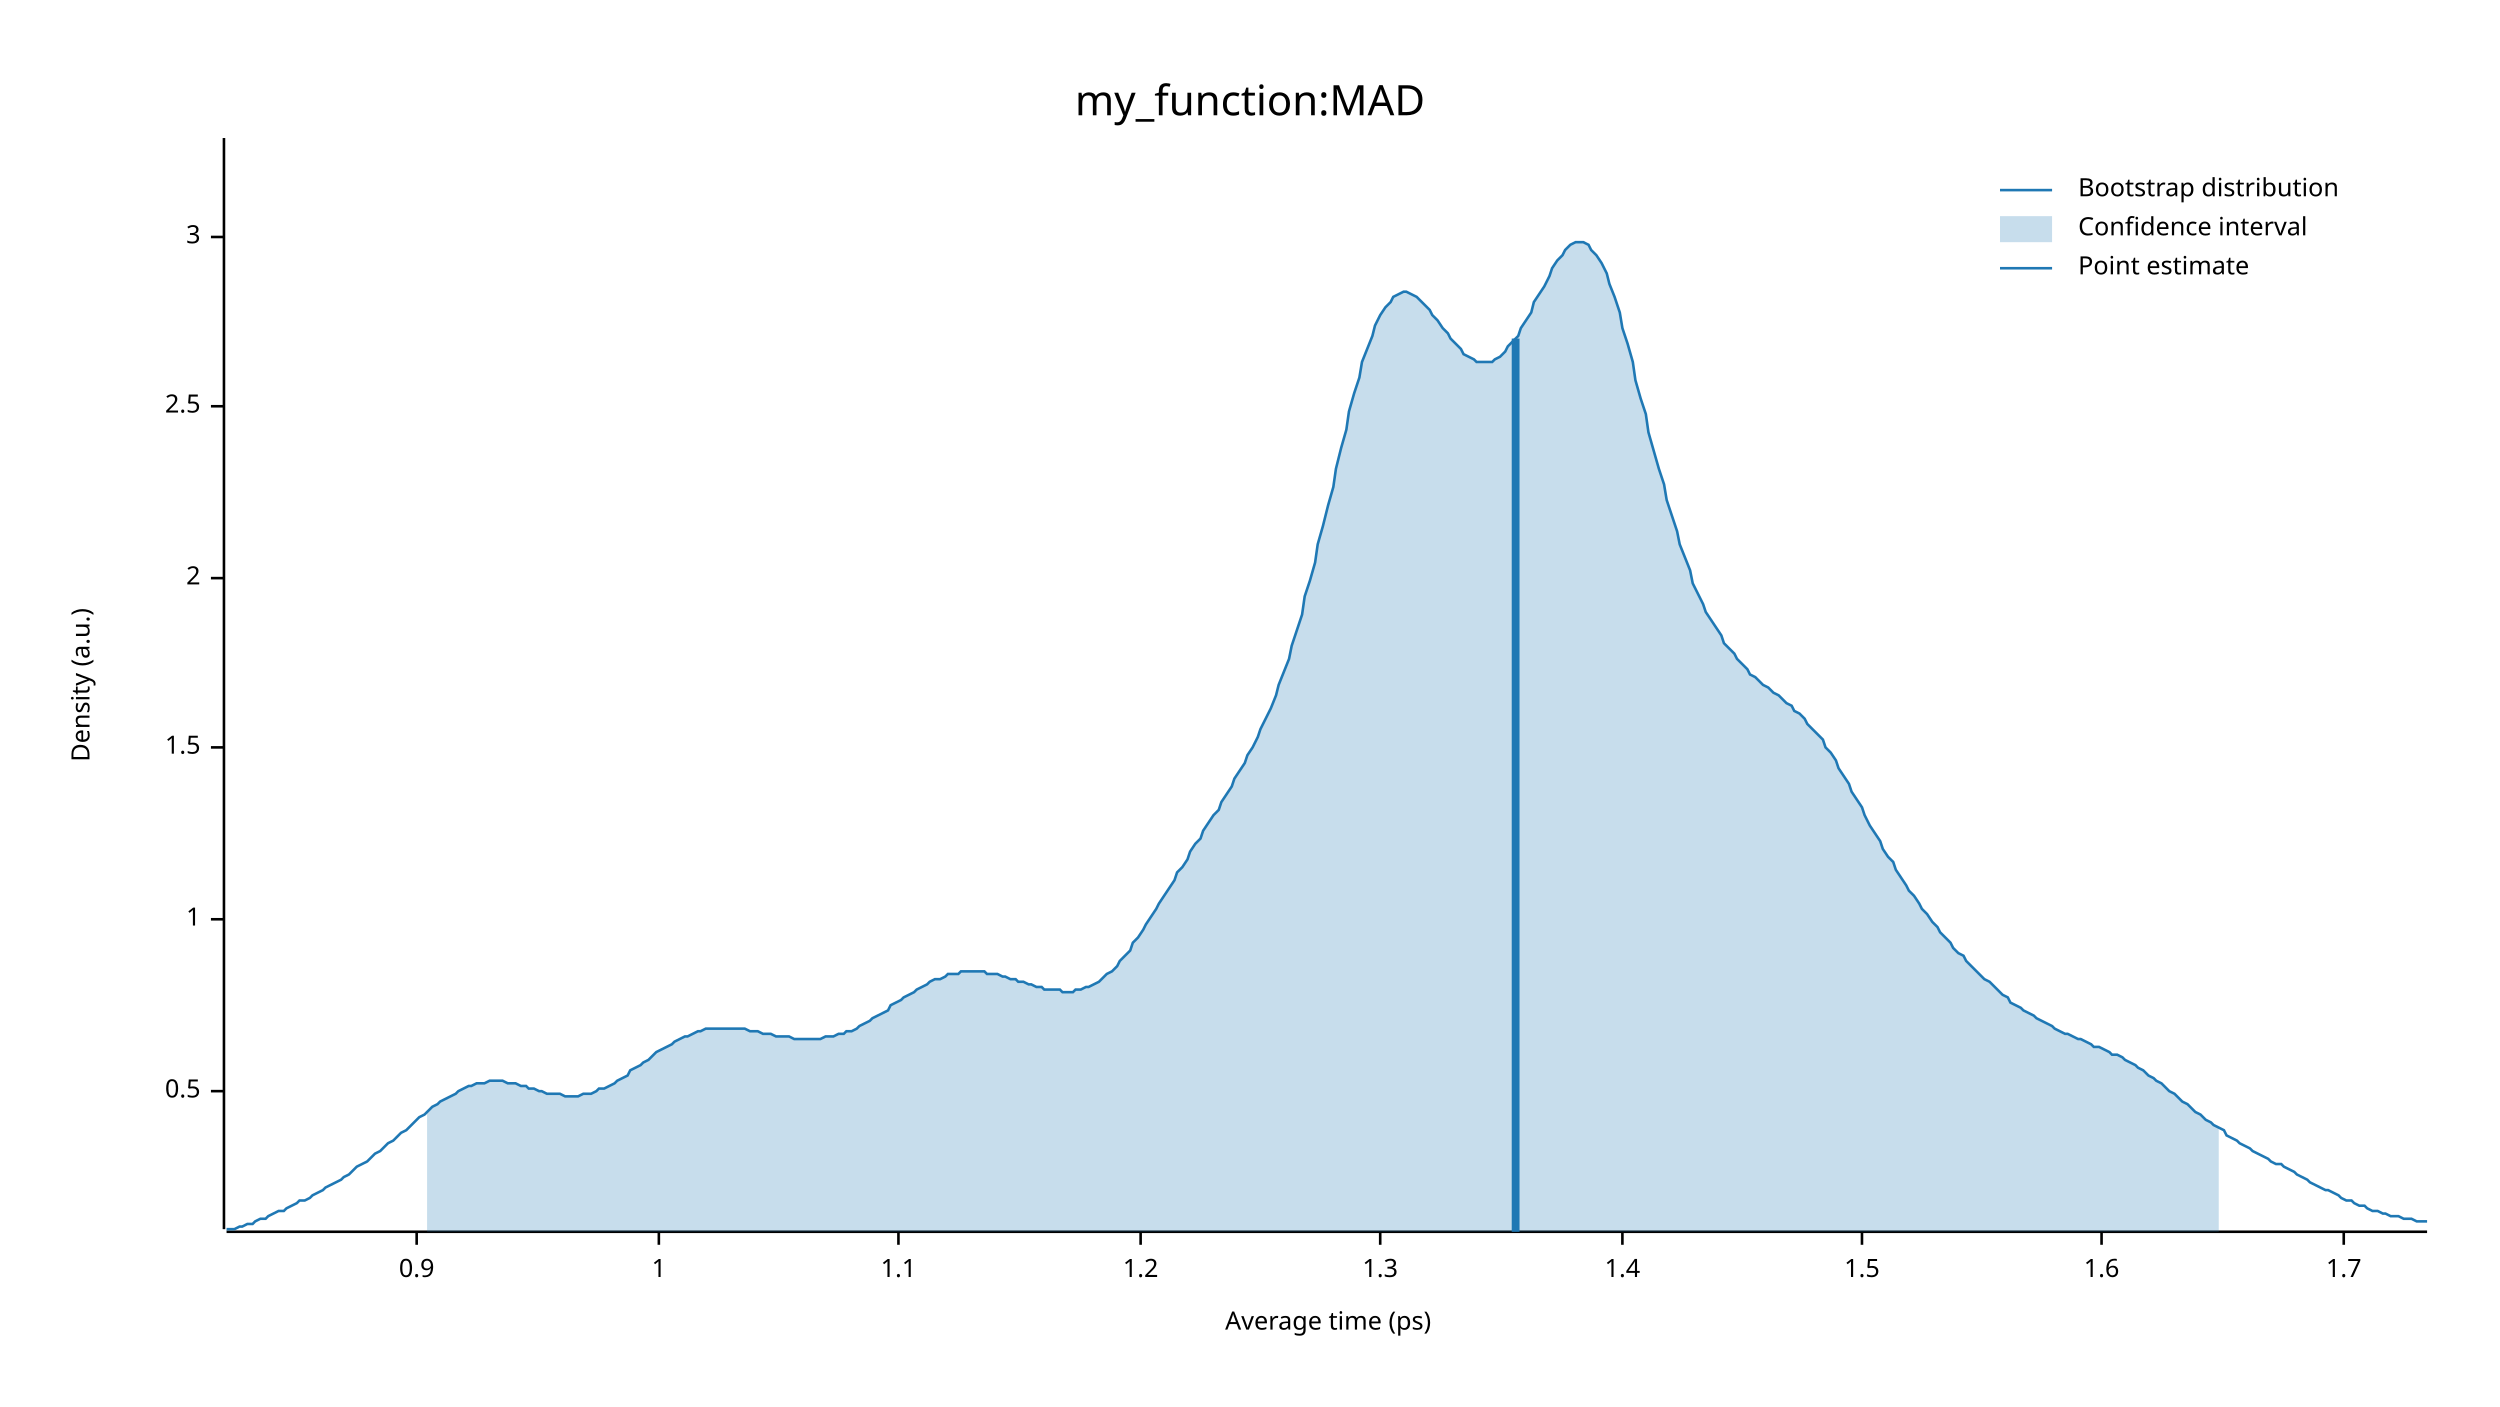
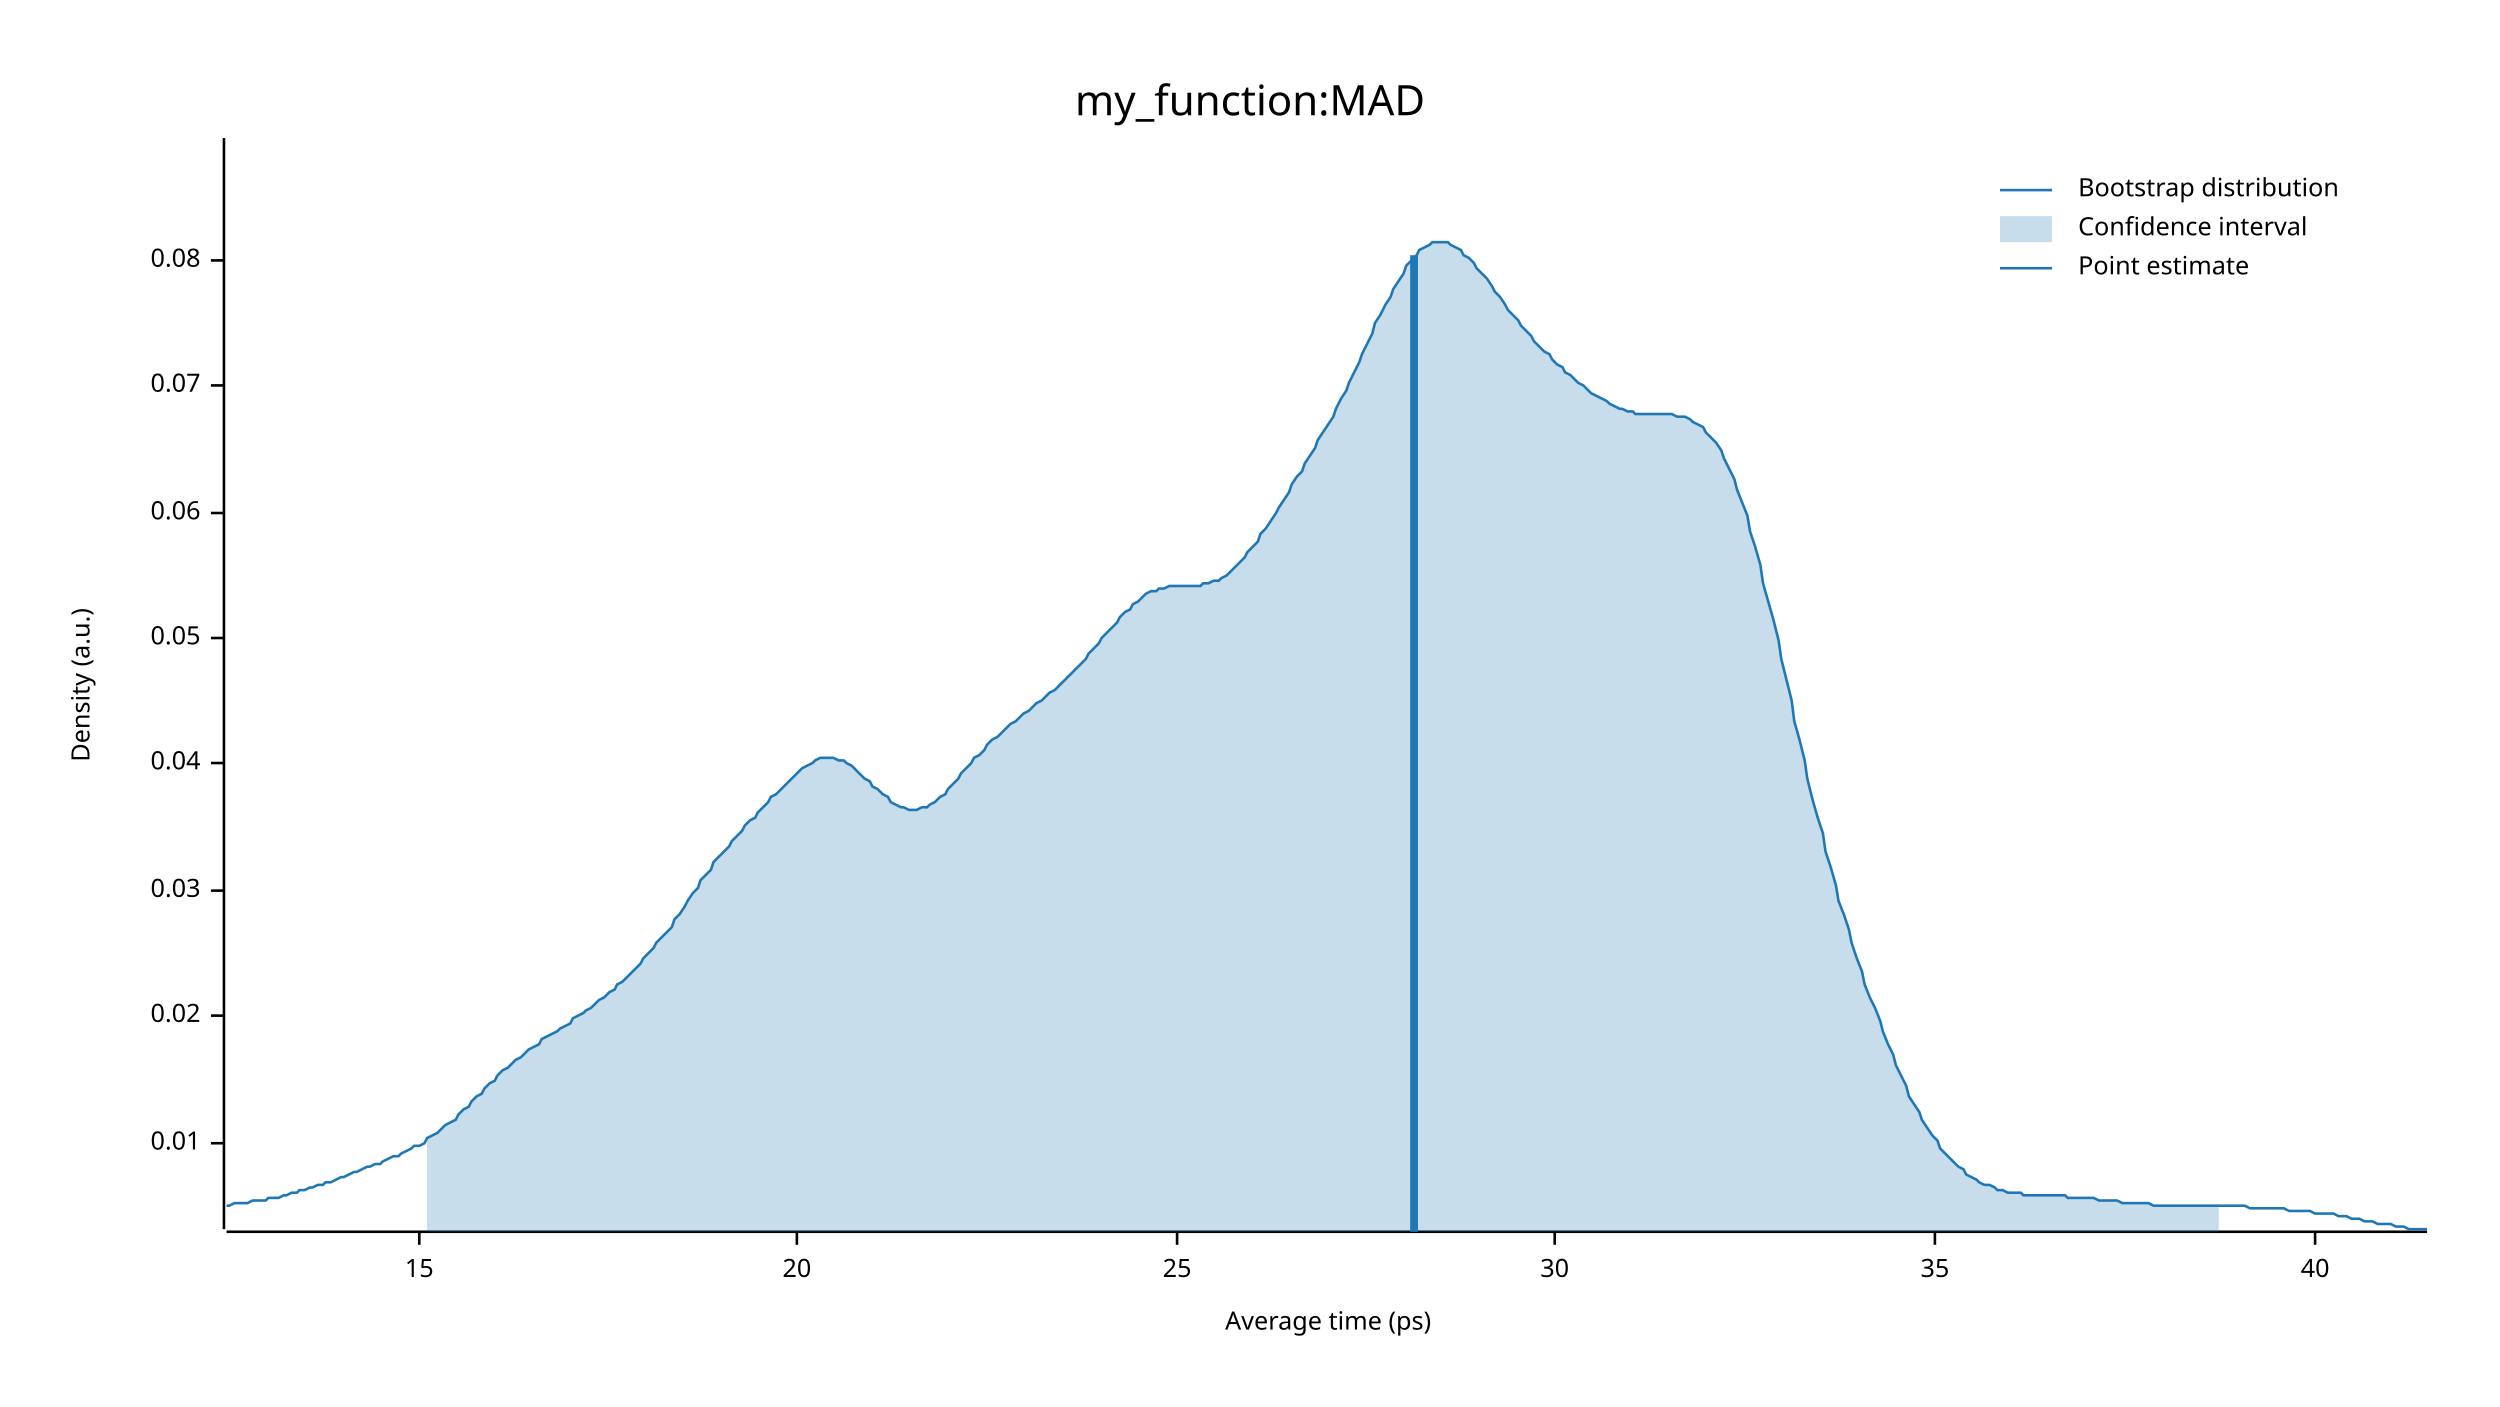
<svg xmlns="http://www.w3.org/2000/svg" width="960" height="540" viewBox="0 0 960 540">
  <text x="480" y="32" dy="0.76em" text-anchor="middle" font-family="sans-serif" font-size="16.129" opacity="1" fill="#000000">
my_function:MAD
</text>
  <text x="27" y="263" dy="0.76em" text-anchor="middle" font-family="sans-serif" font-size="9.677" opacity="1" fill="#000000" transform="rotate(270, 27, 263)">
Density (a.u.)
</text>
  <text x="510" y="513" dy="-0.5ex" text-anchor="middle" font-family="sans-serif" font-size="9.677" opacity="1" fill="#000000">
Average time (ps)
</text>
  <polyline fill="none" opacity="1" stroke="#000000" stroke-width="1" points="86,53 86,472 " />
-   <text x="77" y="419" dy="0.5ex" text-anchor="end" font-family="sans-serif" font-size="9.677" opacity="1" fill="#000000">
- 0.5
+   <text x="77" y="439" dy="0.5ex" text-anchor="end" font-family="sans-serif" font-size="9.677" opacity="1" fill="#000000">
+ 0.01
</text>
-   <polyline fill="none" opacity="1" stroke="#000000" stroke-width="1" points="81,419 86,419 " />
-   <text x="77" y="353" dy="0.5ex" text-anchor="end" font-family="sans-serif" font-size="9.677" opacity="1" fill="#000000">
- 1
+   <polyline fill="none" opacity="1" stroke="#000000" stroke-width="1" points="81,439 86,439 " />
+   <text x="77" y="390" dy="0.5ex" text-anchor="end" font-family="sans-serif" font-size="9.677" opacity="1" fill="#000000">
+ 0.02
</text>
-   <polyline fill="none" opacity="1" stroke="#000000" stroke-width="1" points="81,353 86,353 " />
-   <text x="77" y="287" dy="0.5ex" text-anchor="end" font-family="sans-serif" font-size="9.677" opacity="1" fill="#000000">
- 1.5
+   <polyline fill="none" opacity="1" stroke="#000000" stroke-width="1" points="81,390 86,390 " />
+   <text x="77" y="342" dy="0.5ex" text-anchor="end" font-family="sans-serif" font-size="9.677" opacity="1" fill="#000000">
+ 0.03
</text>
-   <polyline fill="none" opacity="1" stroke="#000000" stroke-width="1" points="81,287 86,287 " />
-   <text x="77" y="222" dy="0.5ex" text-anchor="end" font-family="sans-serif" font-size="9.677" opacity="1" fill="#000000">
- 2
+   <polyline fill="none" opacity="1" stroke="#000000" stroke-width="1" points="81,342 86,342 " />
+   <text x="77" y="293" dy="0.5ex" text-anchor="end" font-family="sans-serif" font-size="9.677" opacity="1" fill="#000000">
+ 0.04
</text>
-   <polyline fill="none" opacity="1" stroke="#000000" stroke-width="1" points="81,222 86,222 " />
-   <text x="77" y="156" dy="0.5ex" text-anchor="end" font-family="sans-serif" font-size="9.677" opacity="1" fill="#000000">
- 2.5
+   <polyline fill="none" opacity="1" stroke="#000000" stroke-width="1" points="81,293 86,293 " />
+   <text x="77" y="245" dy="0.5ex" text-anchor="end" font-family="sans-serif" font-size="9.677" opacity="1" fill="#000000">
+ 0.05
</text>
-   <polyline fill="none" opacity="1" stroke="#000000" stroke-width="1" points="81,156 86,156 " />
-   <text x="77" y="91" dy="0.5ex" text-anchor="end" font-family="sans-serif" font-size="9.677" opacity="1" fill="#000000">
- 3
+   <polyline fill="none" opacity="1" stroke="#000000" stroke-width="1" points="81,245 86,245 " />
+   <text x="77" y="197" dy="0.5ex" text-anchor="end" font-family="sans-serif" font-size="9.677" opacity="1" fill="#000000">
+ 0.06
</text>
-   <polyline fill="none" opacity="1" stroke="#000000" stroke-width="1" points="81,91 86,91 " />
+   <polyline fill="none" opacity="1" stroke="#000000" stroke-width="1" points="81,197 86,197 " />
+   <text x="77" y="148" dy="0.5ex" text-anchor="end" font-family="sans-serif" font-size="9.677" opacity="1" fill="#000000">
+ 0.07
+ </text>
+   <polyline fill="none" opacity="1" stroke="#000000" stroke-width="1" points="81,148 86,148 " />
+   <text x="77" y="100" dy="0.5ex" text-anchor="end" font-family="sans-serif" font-size="9.677" opacity="1" fill="#000000">
+ 0.08
+ </text>
+   <polyline fill="none" opacity="1" stroke="#000000" stroke-width="1" points="81,100 86,100 " />
  <polyline fill="none" opacity="1" stroke="#000000" stroke-width="1" points="87,473 932,473 " />
-   <text x="160" y="483" dy="0.76em" text-anchor="middle" font-family="sans-serif" font-size="9.677" opacity="1" fill="#000000">
- 0.9
+   <text x="161" y="483" dy="0.76em" text-anchor="middle" font-family="sans-serif" font-size="9.677" opacity="1" fill="#000000">
+ 15
</text>
-   <polyline fill="none" opacity="1" stroke="#000000" stroke-width="1" points="160,473 160,478 " />
-   <text x="253" y="483" dy="0.76em" text-anchor="middle" font-family="sans-serif" font-size="9.677" opacity="1" fill="#000000">
- 1
+   <polyline fill="none" opacity="1" stroke="#000000" stroke-width="1" points="161,473 161,478 " />
+   <text x="306" y="483" dy="0.76em" text-anchor="middle" font-family="sans-serif" font-size="9.677" opacity="1" fill="#000000">
+ 20
</text>
-   <polyline fill="none" opacity="1" stroke="#000000" stroke-width="1" points="253,473 253,478 " />
-   <text x="345" y="483" dy="0.76em" text-anchor="middle" font-family="sans-serif" font-size="9.677" opacity="1" fill="#000000">
- 1.1
+   <polyline fill="none" opacity="1" stroke="#000000" stroke-width="1" points="306,473 306,478 " />
+   <text x="452" y="483" dy="0.76em" text-anchor="middle" font-family="sans-serif" font-size="9.677" opacity="1" fill="#000000">
+ 25
</text>
-   <polyline fill="none" opacity="1" stroke="#000000" stroke-width="1" points="345,473 345,478 " />
-   <text x="438" y="483" dy="0.76em" text-anchor="middle" font-family="sans-serif" font-size="9.677" opacity="1" fill="#000000">
- 1.2
+   <polyline fill="none" opacity="1" stroke="#000000" stroke-width="1" points="452,473 452,478 " />
+   <text x="597" y="483" dy="0.76em" text-anchor="middle" font-family="sans-serif" font-size="9.677" opacity="1" fill="#000000">
+ 30
</text>
-   <polyline fill="none" opacity="1" stroke="#000000" stroke-width="1" points="438,473 438,478 " />
-   <text x="530" y="483" dy="0.76em" text-anchor="middle" font-family="sans-serif" font-size="9.677" opacity="1" fill="#000000">
- 1.3
+   <polyline fill="none" opacity="1" stroke="#000000" stroke-width="1" points="597,473 597,478 " />
+   <text x="743" y="483" dy="0.76em" text-anchor="middle" font-family="sans-serif" font-size="9.677" opacity="1" fill="#000000">
+ 35
</text>
-   <polyline fill="none" opacity="1" stroke="#000000" stroke-width="1" points="530,473 530,478 " />
-   <text x="623" y="483" dy="0.76em" text-anchor="middle" font-family="sans-serif" font-size="9.677" opacity="1" fill="#000000">
- 1.4
+   <polyline fill="none" opacity="1" stroke="#000000" stroke-width="1" points="743,473 743,478 " />
+   <text x="889" y="483" dy="0.76em" text-anchor="middle" font-family="sans-serif" font-size="9.677" opacity="1" fill="#000000">
+ 40
</text>
-   <polyline fill="none" opacity="1" stroke="#000000" stroke-width="1" points="623,473 623,478 " />
-   <text x="715" y="483" dy="0.76em" text-anchor="middle" font-family="sans-serif" font-size="9.677" opacity="1" fill="#000000">
- 1.5
- </text>
-   <polyline fill="none" opacity="1" stroke="#000000" stroke-width="1" points="715,473 715,478 " />
-   <text x="807" y="483" dy="0.76em" text-anchor="middle" font-family="sans-serif" font-size="9.677" opacity="1" fill="#000000">
- 1.6
- </text>
-   <polyline fill="none" opacity="1" stroke="#000000" stroke-width="1" points="807,473 807,478 " />
-   <text x="900" y="483" dy="0.76em" text-anchor="middle" font-family="sans-serif" font-size="9.677" opacity="1" fill="#000000">
- 1.7
- </text>
-   <polyline fill="none" opacity="1" stroke="#000000" stroke-width="1" points="900,473 900,478 " />
-   <polyline fill="none" opacity="1" stroke="#1F78B4" stroke-width="1" points="87,472 88,472 90,472 92,471 93,471 95,470 97,470 98,469 100,468 102,468 103,467 105,466 107,465 109,465 110,464 112,463 114,462 115,461 117,461 119,460 120,459 122,458 124,457 125,456 127,455 129,454 131,453 132,452 134,451 136,449 137,448 139,447 141,446 142,445 144,443 146,442 147,441 149,439 151,438 153,436 154,435 156,434 158,432 159,431 161,429 163,428 164,427 166,425 168,424 169,423 171,422 173,421 175,420 176,419 178,418 180,417 181,417 183,416 185,416 186,416 188,415 190,415 191,415 193,415 195,416 197,416 198,416 200,417 202,417 203,418 205,418 207,419 208,419 210,420 212,420 214,420 215,420 217,421 219,421 220,421 222,421 224,420 225,420 227,420 229,419 230,418 232,418 234,417 236,416 237,415 239,414 241,413 242,411 244,410 246,409 247,408 249,407 251,405 252,404 254,403 256,402 258,401 259,400 261,399 263,398 264,398 266,397 268,396 269,396 271,395 273,395 274,395 276,395 278,395 280,395 281,395 283,395 285,395 286,395 288,396 290,396 291,396 293,397 295,397 296,397 298,398 300,398 302,398 303,398 305,399 307,399 308,399 310,399 312,399 313,399 315,399 317,398 318,398 320,398 322,397 324,397 325,396 327,396 329,395 330,394 332,393 334,392 335,391 337,390 339,389 341,388 342,386 344,385 346,384 347,383 349,382 351,381 352,380 354,379 356,378 357,377 359,376 361,376 363,375 364,374 366,374 368,374 369,373 371,373 373,373 374,373 376,373 378,373 379,374 381,374 383,374 385,375 386,375 388,376 390,376 391,377 393,377 395,378 396,378 398,379 400,379 401,380 403,380 405,380 407,380 408,381 410,381 412,381 413,380 415,380 417,379 418,379 420,378 422,377 423,376 425,374 427,373 429,371 430,369 432,367 434,365 435,362 437,360 439,357 440,355 442,352 444,349 445,347 447,344 449,341 451,338 452,335 454,333 456,330 457,327 459,324 461,322 462,319 464,316 466,313 468,311 469,308 471,305 473,302 474,299 476,296 478,293 479,290 481,287 483,283 484,280 486,276 488,272 490,267 491,263 493,258 495,253 496,248 498,242 500,236 501,229 503,223 505,216 506,209 508,202 510,194 512,187 513,180 515,172 517,165 518,158 520,151 522,145 523,139 525,134 527,129 528,125 530,121 532,118 534,116 535,114 537,113 539,112 540,112 542,113 544,114 545,115 547,117 549,119 550,121 552,123 554,126 556,128 557,130 559,132 561,134 562,136 564,137 566,138 567,139 569,139 571,139 573,139 574,138 576,137 578,135 579,133 581,131 583,129 584,126 586,123 588,120 589,116 591,113 593,110 595,106 596,103 598,100 600,98 601,96 603,94 605,93 606,93 608,93 610,94 611,96 613,98 615,101 617,105 618,109 620,114 622,120 623,126 625,132 627,139 628,146 630,153 632,159 633,166 635,173 637,180 639,186 640,192 642,198 644,204 645,209 647,214 649,219 650,224 652,228 654,232 655,235 657,238 659,241 661,244 662,247 664,249 666,251 667,253 669,255 671,257 672,259 674,260 676,262 677,263 679,264 681,266 683,267 684,268 686,270 688,271 689,273 691,274 693,276 694,278 696,280 698,282 700,284 701,287 703,289 705,292 706,295 708,298 710,301 711,304 713,307 715,310 716,313 718,317 720,320 722,323 723,326 725,329 727,331 728,334 730,337 732,340 733,342 735,344 737,347 738,349 740,351 742,354 744,356 745,358 747,360 749,362 750,364 752,366 754,367 755,369 757,371 759,373 760,374 762,376 764,377 766,379 767,380 769,382 771,383 772,385 774,386 776,387 777,388 779,389 781,390 782,391 784,392 786,393 788,394 789,395 791,396 793,397 794,397 796,398 798,399 799,399 801,400 803,401 804,402 806,402 808,403 810,404 811,405 813,405 815,406 816,407 818,408 820,409 821,410 823,411 825,413 827,414 828,415 830,416 832,418 833,419 835,420 837,422 838,423 840,424 842,426 843,427 845,428 847,430 849,431 850,432 852,433 854,434 855,436 857,437 859,438 860,439 862,440 864,441 865,442 867,443 869,444 871,445 872,446 874,447 876,447 877,448 879,449 881,450 882,451 884,452 886,453 887,454 889,455 891,456 893,457 894,457 896,458 898,459 899,460 901,461 903,461 904,462 906,463 908,463 909,464 911,465 913,465 915,466 916,466 918,467 920,467 921,467 923,468 925,468 926,468 928,469 930,469 932,469 " />
-   <polygon opacity="0.25" fill="#1F78B4" points="164,427 166,425 168,424 169,423 171,422 173,421 175,420 176,419 178,418 180,417 181,417 183,416 185,416 186,416 188,415 190,415 191,415 193,415 195,416 197,416 198,416 200,417 202,417 203,418 205,418 207,419 208,419 210,420 212,420 214,420 215,420 217,421 219,421 220,421 222,421 224,420 225,420 227,420 229,419 230,418 232,418 234,417 236,416 237,415 239,414 241,413 242,411 244,410 246,409 247,408 249,407 251,405 252,404 254,403 256,402 258,401 259,400 261,399 263,398 264,398 266,397 268,396 269,396 271,395 273,395 274,395 276,395 278,395 280,395 281,395 283,395 285,395 286,395 288,396 290,396 291,396 293,397 295,397 296,397 298,398 300,398 302,398 303,398 305,399 307,399 308,399 310,399 312,399 313,399 315,399 317,398 318,398 320,398 322,397 324,397 325,396 327,396 329,395 330,394 332,393 334,392 335,391 337,390 339,389 341,388 342,386 344,385 346,384 347,383 349,382 351,381 352,380 354,379 356,378 357,377 359,376 361,376 363,375 364,374 366,374 368,374 369,373 371,373 373,373 374,373 376,373 378,373 379,374 381,374 383,374 385,375 386,375 388,376 390,376 391,377 393,377 395,378 396,378 398,379 400,379 401,380 403,380 405,380 407,380 408,381 410,381 412,381 413,380 415,380 417,379 418,379 420,378 422,377 423,376 425,374 427,373 429,371 430,369 432,367 434,365 435,362 437,360 439,357 440,355 442,352 444,349 445,347 447,344 449,341 451,338 452,335 454,333 456,330 457,327 459,324 461,322 462,319 464,316 466,313 468,311 469,308 471,305 473,302 474,299 476,296 478,293 479,290 481,287 483,283 484,280 486,276 488,272 490,267 491,263 493,258 495,253 496,248 498,242 500,236 501,229 503,223 505,216 506,209 508,202 510,194 512,187 513,180 515,172 517,165 518,158 520,151 522,145 523,139 525,134 527,129 528,125 530,121 532,118 534,116 535,114 537,113 539,112 540,112 542,113 544,114 545,115 547,117 549,119 550,121 552,123 554,126 556,128 557,130 559,132 561,134 562,136 564,137 566,138 567,139 569,139 571,139 573,139 574,138 576,137 578,135 579,133 581,131 583,129 584,126 586,123 588,120 589,116 591,113 593,110 595,106 596,103 598,100 600,98 601,96 603,94 605,93 606,93 608,93 610,94 611,96 613,98 615,101 617,105 618,109 620,114 622,120 623,126 625,132 627,139 628,146 630,153 632,159 633,166 635,173 637,180 639,186 640,192 642,198 644,204 645,209 647,214 649,219 650,224 652,228 654,232 655,235 657,238 659,241 661,244 662,247 664,249 666,251 667,253 669,255 671,257 672,259 674,260 676,262 677,263 679,264 681,266 683,267 684,268 686,270 688,271 689,273 691,274 693,276 694,278 696,280 698,282 700,284 701,287 703,289 705,292 706,295 708,298 710,301 711,304 713,307 715,310 716,313 718,317 720,320 722,323 723,326 725,329 727,331 728,334 730,337 732,340 733,342 735,344 737,347 738,349 740,351 742,354 744,356 745,358 747,360 749,362 750,364 752,366 754,367 755,369 757,371 759,373 760,374 762,376 764,377 766,379 767,380 769,382 771,383 772,385 774,386 776,387 777,388 779,389 781,390 782,391 784,392 786,393 788,394 789,395 791,396 793,397 794,397 796,398 798,399 799,399 801,400 803,401 804,402 806,402 808,403 810,404 811,405 813,405 815,406 816,407 818,408 820,409 821,410 823,411 825,413 827,414 828,415 830,416 832,418 833,419 835,420 837,422 838,423 840,424 842,426 843,427 845,428 847,430 849,431 850,432 852,433 852,473 164,473 " />
-   <polyline fill="none" opacity="1" stroke="#1F78B4" stroke-width="3" points="582,473 582,130 " />
+   <polyline fill="none" opacity="1" stroke="#000000" stroke-width="1" points="889,473 889,478 " />
+   <polyline fill="none" opacity="1" stroke="#1F78B4" stroke-width="1" points="87,463 88,463 90,462 92,462 93,462 95,462 97,461 98,461 100,461 102,461 103,460 105,460 107,460 109,459 110,459 112,458 114,458 115,457 117,457 119,456 120,456 122,455 124,455 125,454 127,454 129,453 131,452 132,452 134,451 136,450 137,450 139,449 141,448 142,448 144,447 146,447 147,446 149,445 151,444 153,444 154,443 156,442 158,441 159,440 161,440 163,439 164,437 166,436 168,435 169,434 171,432 173,431 175,430 176,428 178,426 180,425 181,423 183,421 185,420 186,418 188,416 190,415 191,413 193,411 195,410 197,408 198,407 200,406 202,404 203,403 205,402 207,401 208,399 210,398 212,397 214,396 215,395 217,394 219,393 220,391 222,390 224,389 225,388 227,387 229,385 230,384 232,383 234,381 236,380 237,378 239,377 241,375 242,374 244,372 246,370 247,368 249,366 251,364 252,362 254,360 256,358 258,356 259,353 261,351 263,348 264,346 266,343 268,341 269,338 271,336 273,334 274,331 276,329 278,327 280,325 281,323 283,321 285,319 286,317 288,315 290,314 291,312 293,310 295,308 296,306 298,305 300,303 302,301 303,300 305,298 307,296 308,295 310,294 312,293 313,292 315,291 317,291 318,291 320,291 322,292 324,292 325,293 327,294 329,296 330,297 332,299 334,300 335,302 337,303 339,305 341,306 342,308 344,309 346,310 347,310 349,311 351,311 352,311 354,310 356,310 357,309 359,308 361,306 363,305 364,303 366,301 368,299 369,297 371,295 373,293 374,291 376,290 378,288 379,286 381,284 383,283 385,281 386,280 388,278 390,277 391,276 393,274 395,273 396,272 398,270 400,269 401,268 403,266 405,265 407,263 408,262 410,260 412,258 413,257 415,255 417,253 418,251 420,249 422,247 423,245 425,243 427,241 429,239 430,237 432,235 434,234 435,232 437,231 439,229 440,228 442,227 444,227 445,226 447,226 449,225 451,225 452,225 454,225 456,225 457,225 459,225 461,225 462,224 464,224 466,223 468,223 469,222 471,221 473,219 474,218 476,216 478,214 479,212 481,210 483,208 484,205 486,203 488,200 490,197 491,195 493,192 495,189 496,186 498,183 500,181 501,178 503,175 505,172 506,169 508,166 510,163 512,160 513,157 515,153 517,150 518,147 520,143 522,139 523,136 525,132 527,128 528,124 530,121 532,117 534,114 535,111 537,108 539,105 540,102 542,100 544,98 545,96 547,95 549,94 550,93 552,93 554,93 556,93 557,94 559,95 561,96 562,98 564,99 566,101 567,103 569,105 571,107 573,110 574,112 576,114 578,117 579,119 581,121 583,123 584,125 586,127 588,129 589,131 591,133 593,135 595,136 596,138 598,140 600,141 601,143 603,144 605,146 606,147 608,148 610,150 611,151 613,152 615,153 617,154 618,155 620,156 622,157 623,157 625,158 627,158 628,159 630,159 632,159 633,159 635,159 637,159 639,159 640,159 642,159 644,160 645,160 647,160 649,161 650,162 652,163 654,164 655,166 657,168 659,170 661,173 662,176 664,180 666,184 667,188 669,193 671,198 672,204 674,210 676,217 677,224 679,231 681,238 683,246 684,253 686,261 688,269 689,277 691,284 693,292 694,299 696,307 698,314 700,320 701,327 703,333 705,340 706,346 708,351 710,357 711,362 713,368 715,373 716,378 718,383 720,387 722,392 723,396 725,401 727,405 728,409 730,413 732,417 733,421 735,424 737,427 738,430 740,433 742,436 744,438 745,441 747,443 749,445 750,446 752,448 754,449 755,451 757,452 759,453 760,454 762,455 764,455 766,456 767,457 769,457 771,458 772,458 774,458 776,458 777,459 779,459 781,459 782,459 784,459 786,459 788,459 789,459 791,459 793,459 794,460 796,460 798,460 799,460 801,460 803,460 804,460 806,461 808,461 810,461 811,461 813,461 815,462 816,462 818,462 820,462 821,462 823,462 825,462 827,463 828,463 830,463 832,463 833,463 835,463 837,463 838,463 840,463 842,463 843,463 845,463 847,463 849,463 850,463 852,463 854,463 855,463 857,463 859,463 860,463 862,463 864,464 865,464 867,464 869,464 871,464 872,464 874,464 876,464 877,464 879,465 881,465 882,465 884,465 886,465 887,465 889,466 891,466 893,466 894,466 896,466 898,467 899,467 901,467 903,468 904,468 906,468 908,469 909,469 911,469 913,470 915,470 916,470 918,470 920,471 921,471 923,471 925,472 926,472 928,472 930,472 932,472 " />
+   <polygon opacity="0.25" fill="#1F78B4" points="164,437 166,436 168,435 169,434 171,432 173,431 175,430 176,428 178,426 180,425 181,423 183,421 185,420 186,418 188,416 190,415 191,413 193,411 195,410 197,408 198,407 200,406 202,404 203,403 205,402 207,401 208,399 210,398 212,397 214,396 215,395 217,394 219,393 220,391 222,390 224,389 225,388 227,387 229,385 230,384 232,383 234,381 236,380 237,378 239,377 241,375 242,374 244,372 246,370 247,368 249,366 251,364 252,362 254,360 256,358 258,356 259,353 261,351 263,348 264,346 266,343 268,341 269,338 271,336 273,334 274,331 276,329 278,327 280,325 281,323 283,321 285,319 286,317 288,315 290,314 291,312 293,310 295,308 296,306 298,305 300,303 302,301 303,300 305,298 307,296 308,295 310,294 312,293 313,292 315,291 317,291 318,291 320,291 322,292 324,292 325,293 327,294 329,296 330,297 332,299 334,300 335,302 337,303 339,305 341,306 342,308 344,309 346,310 347,310 349,311 351,311 352,311 354,310 356,310 357,309 359,308 361,306 363,305 364,303 366,301 368,299 369,297 371,295 373,293 374,291 376,290 378,288 379,286 381,284 383,283 385,281 386,280 388,278 390,277 391,276 393,274 395,273 396,272 398,270 400,269 401,268 403,266 405,265 407,263 408,262 410,260 412,258 413,257 415,255 417,253 418,251 420,249 422,247 423,245 425,243 427,241 429,239 430,237 432,235 434,234 435,232 437,231 439,229 440,228 442,227 444,227 445,226 447,226 449,225 451,225 452,225 454,225 456,225 457,225 459,225 461,225 462,224 464,224 466,223 468,223 469,222 471,221 473,219 474,218 476,216 478,214 479,212 481,210 483,208 484,205 486,203 488,200 490,197 491,195 493,192 495,189 496,186 498,183 500,181 501,178 503,175 505,172 506,169 508,166 510,163 512,160 513,157 515,153 517,150 518,147 520,143 522,139 523,136 525,132 527,128 528,124 530,121 532,117 534,114 535,111 537,108 539,105 540,102 542,100 544,98 545,96 547,95 549,94 550,93 552,93 554,93 556,93 557,94 559,95 561,96 562,98 564,99 566,101 567,103 569,105 571,107 573,110 574,112 576,114 578,117 579,119 581,121 583,123 584,125 586,127 588,129 589,131 591,133 593,135 595,136 596,138 598,140 600,141 601,143 603,144 605,146 606,147 608,148 610,150 611,151 613,152 615,153 617,154 618,155 620,156 622,157 623,157 625,158 627,158 628,159 630,159 632,159 633,159 635,159 637,159 639,159 640,159 642,159 644,160 645,160 647,160 649,161 650,162 652,163 654,164 655,166 657,168 659,170 661,173 662,176 664,180 666,184 667,188 669,193 671,198 672,204 674,210 676,217 677,224 679,231 681,238 683,246 684,253 686,261 688,269 689,277 691,284 693,292 694,299 696,307 698,314 700,320 701,327 703,333 705,340 706,346 708,351 710,357 711,362 713,368 715,373 716,378 718,383 720,387 722,392 723,396 725,401 727,405 728,409 730,413 732,417 733,421 735,424 737,427 738,430 740,433 742,436 744,438 745,441 747,443 749,445 750,446 752,448 754,449 755,451 757,452 759,453 760,454 762,455 764,455 766,456 767,457 769,457 771,458 772,458 774,458 776,458 777,459 779,459 781,459 782,459 784,459 786,459 788,459 789,459 791,459 793,459 794,460 796,460 798,460 799,460 801,460 803,460 804,460 806,461 808,461 810,461 811,461 813,461 815,462 816,462 818,462 820,462 821,462 823,462 825,462 827,463 828,463 830,463 832,463 833,463 835,463 837,463 838,463 840,463 842,463 843,463 845,463 847,463 849,463 850,463 852,463 852,473 164,473 " />
+   <polyline fill="none" opacity="1" stroke="#1F78B4" stroke-width="3" points="543,473 543,98 " />
  <text x="798" y="68" dy="0.76em" text-anchor="start" font-family="sans-serif" font-size="9.677" opacity="1" fill="#000000">
Bootstrap distribution
</text>
  <text x="798" y="83" dy="0.76em" text-anchor="start" font-family="sans-serif" font-size="9.677" opacity="1" fill="#000000">
Confidence interval
</text>
  <text x="798" y="98" dy="0.76em" text-anchor="start" font-family="sans-serif" font-size="9.677" opacity="1" fill="#000000">
Point estimate
</text>
  <polyline fill="none" opacity="1" stroke="#1F78B4" stroke-width="1" points="768,73 788,73 " />
  <rect x="768" y="83" width="20" height="10" opacity="0.25" fill="#1F78B4" stroke="none" />
  <polyline fill="none" opacity="1" stroke="#1F78B4" stroke-width="1" points="768,103 788,103 " />
</svg>
